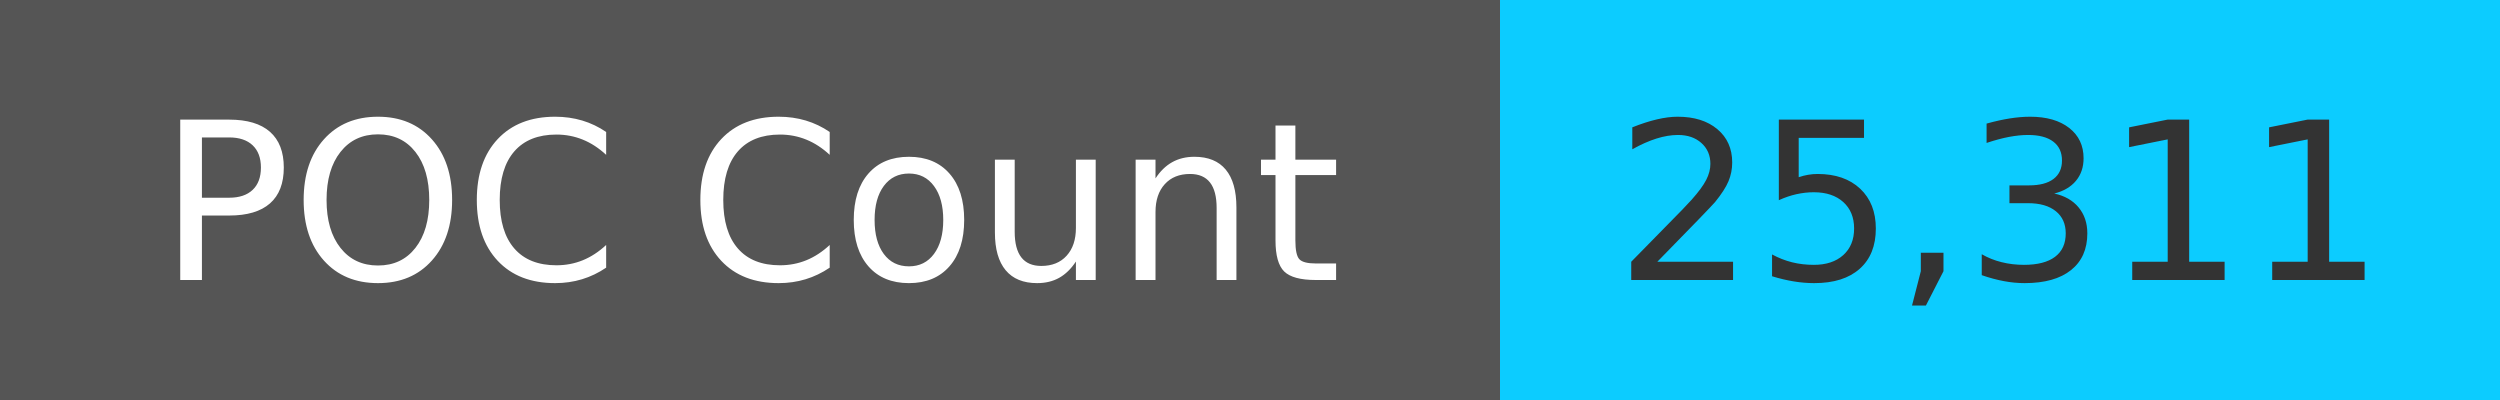
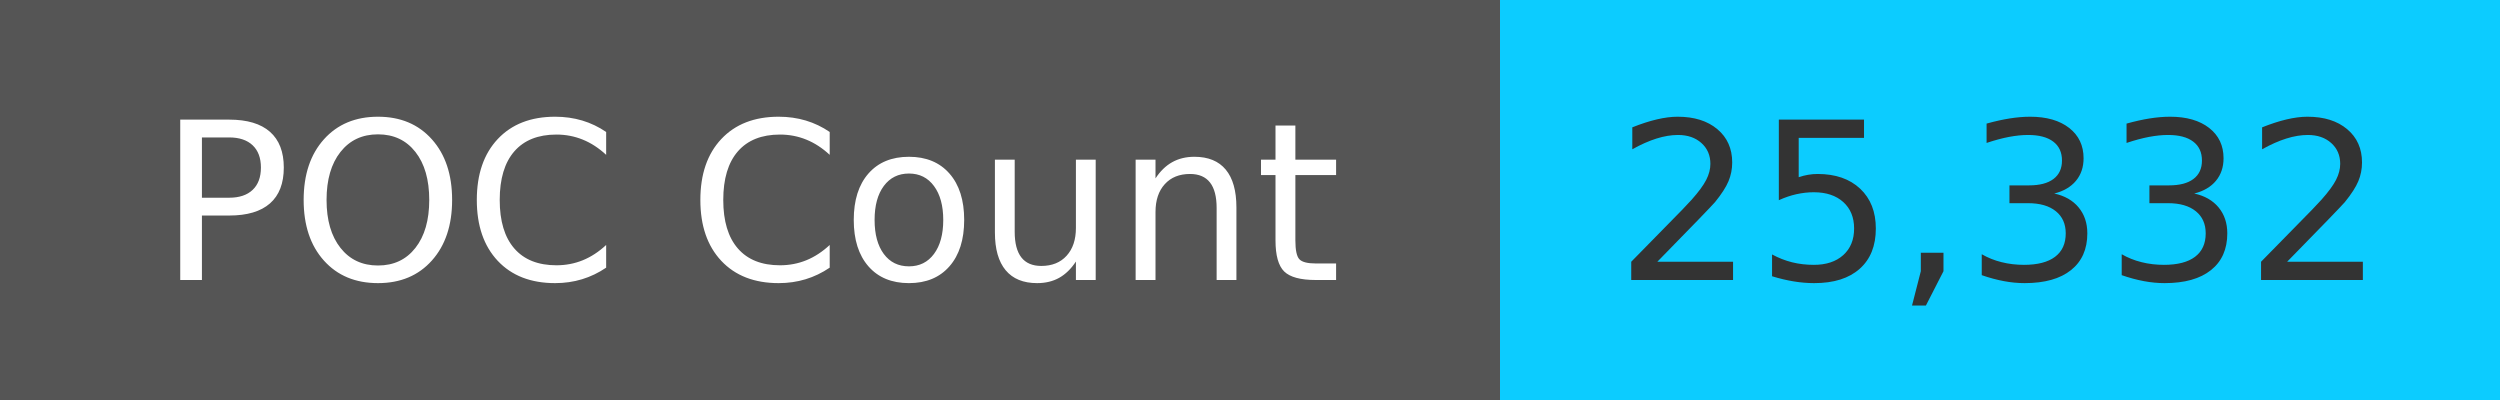
<svg xmlns="http://www.w3.org/2000/svg" width="125" height="20" role="img">
  <linearGradient id="s" x2="0" y2="100%">
    <stop offset="0" stop-color="#bbb" stop-opacity=".1" />
    <stop offset="1" stop-opacity=".1" />
  </linearGradient>
  <g>
    <rect width="75" height="20" fill="#555" />
    <rect x="75" width="267" height="20" fill="#0cccff" />
  </g>
  <g fill="#fff" text-anchor="middle" font-family="Verdana,Geneva,DejaVu Sans,sans-serif" text-rendering="geometricPrecision" font-size="110">
    <text x="375" y="140" transform="scale(.1)" fill="#fff">
            POC Count
        </text>
    <text x="1000" y="140" transform="scale(.1)" fill="#333">
-             25,311
+             25,332
        </text>
  </g>
</svg>
